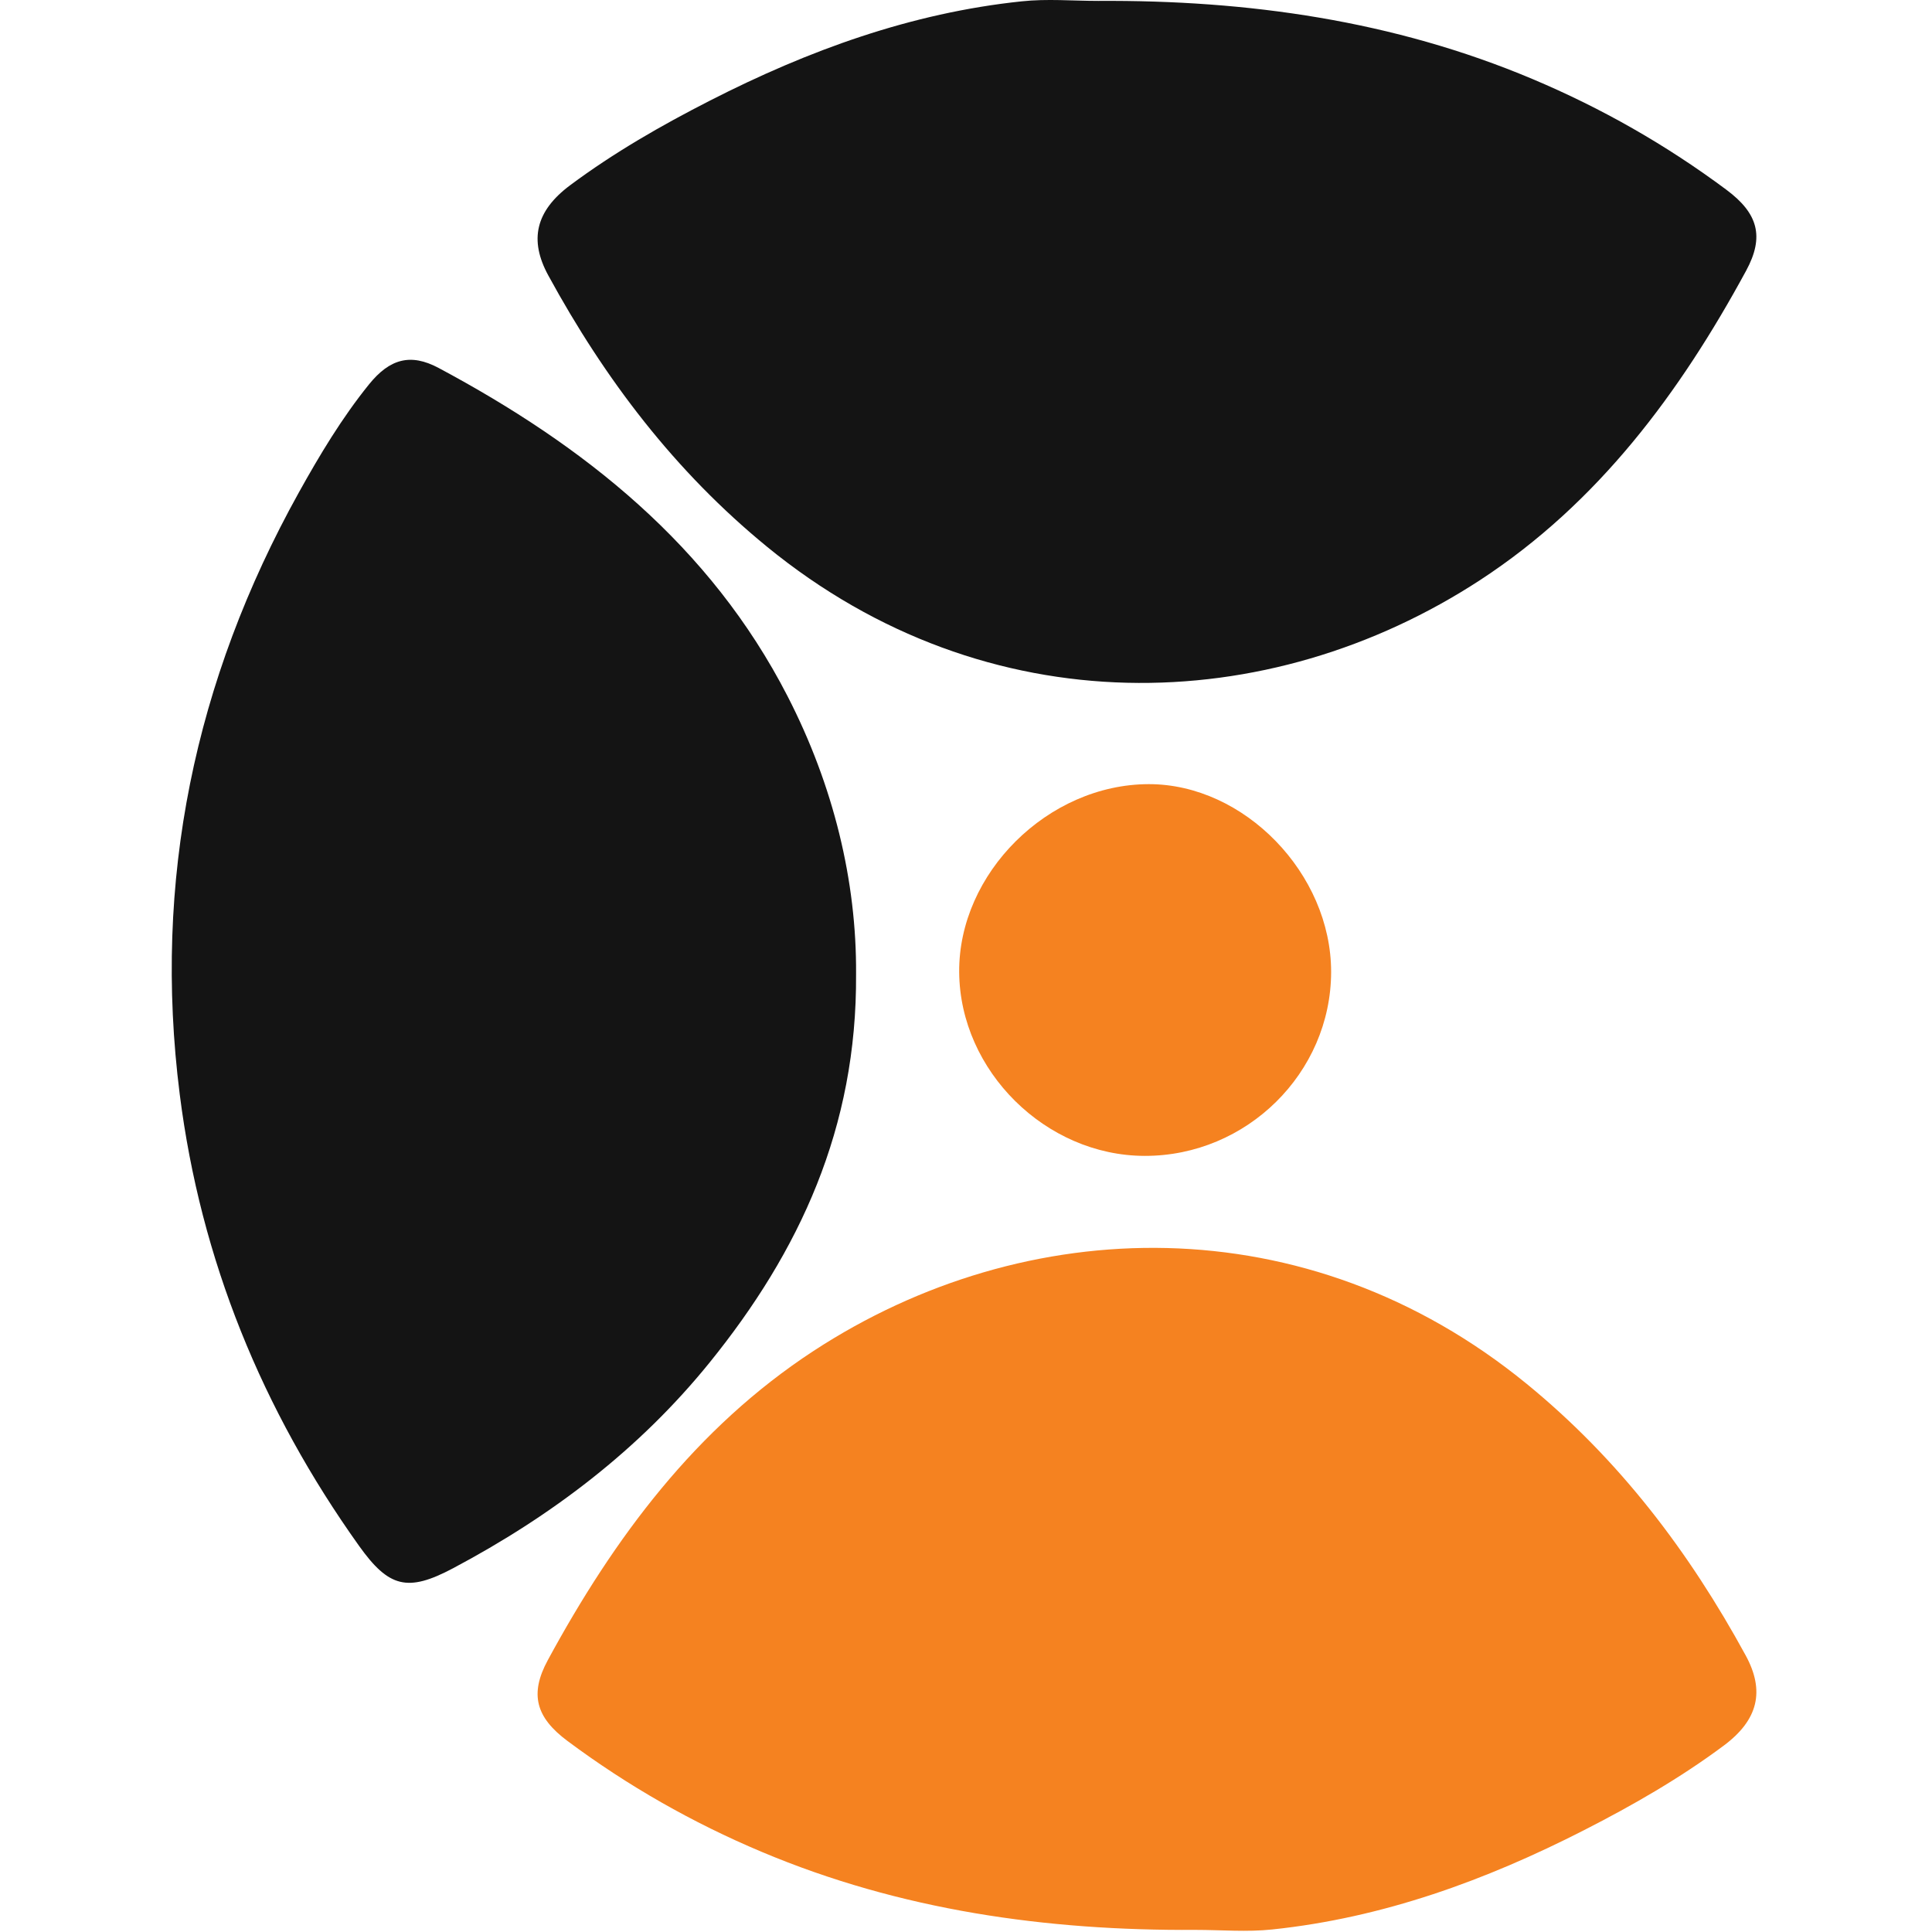
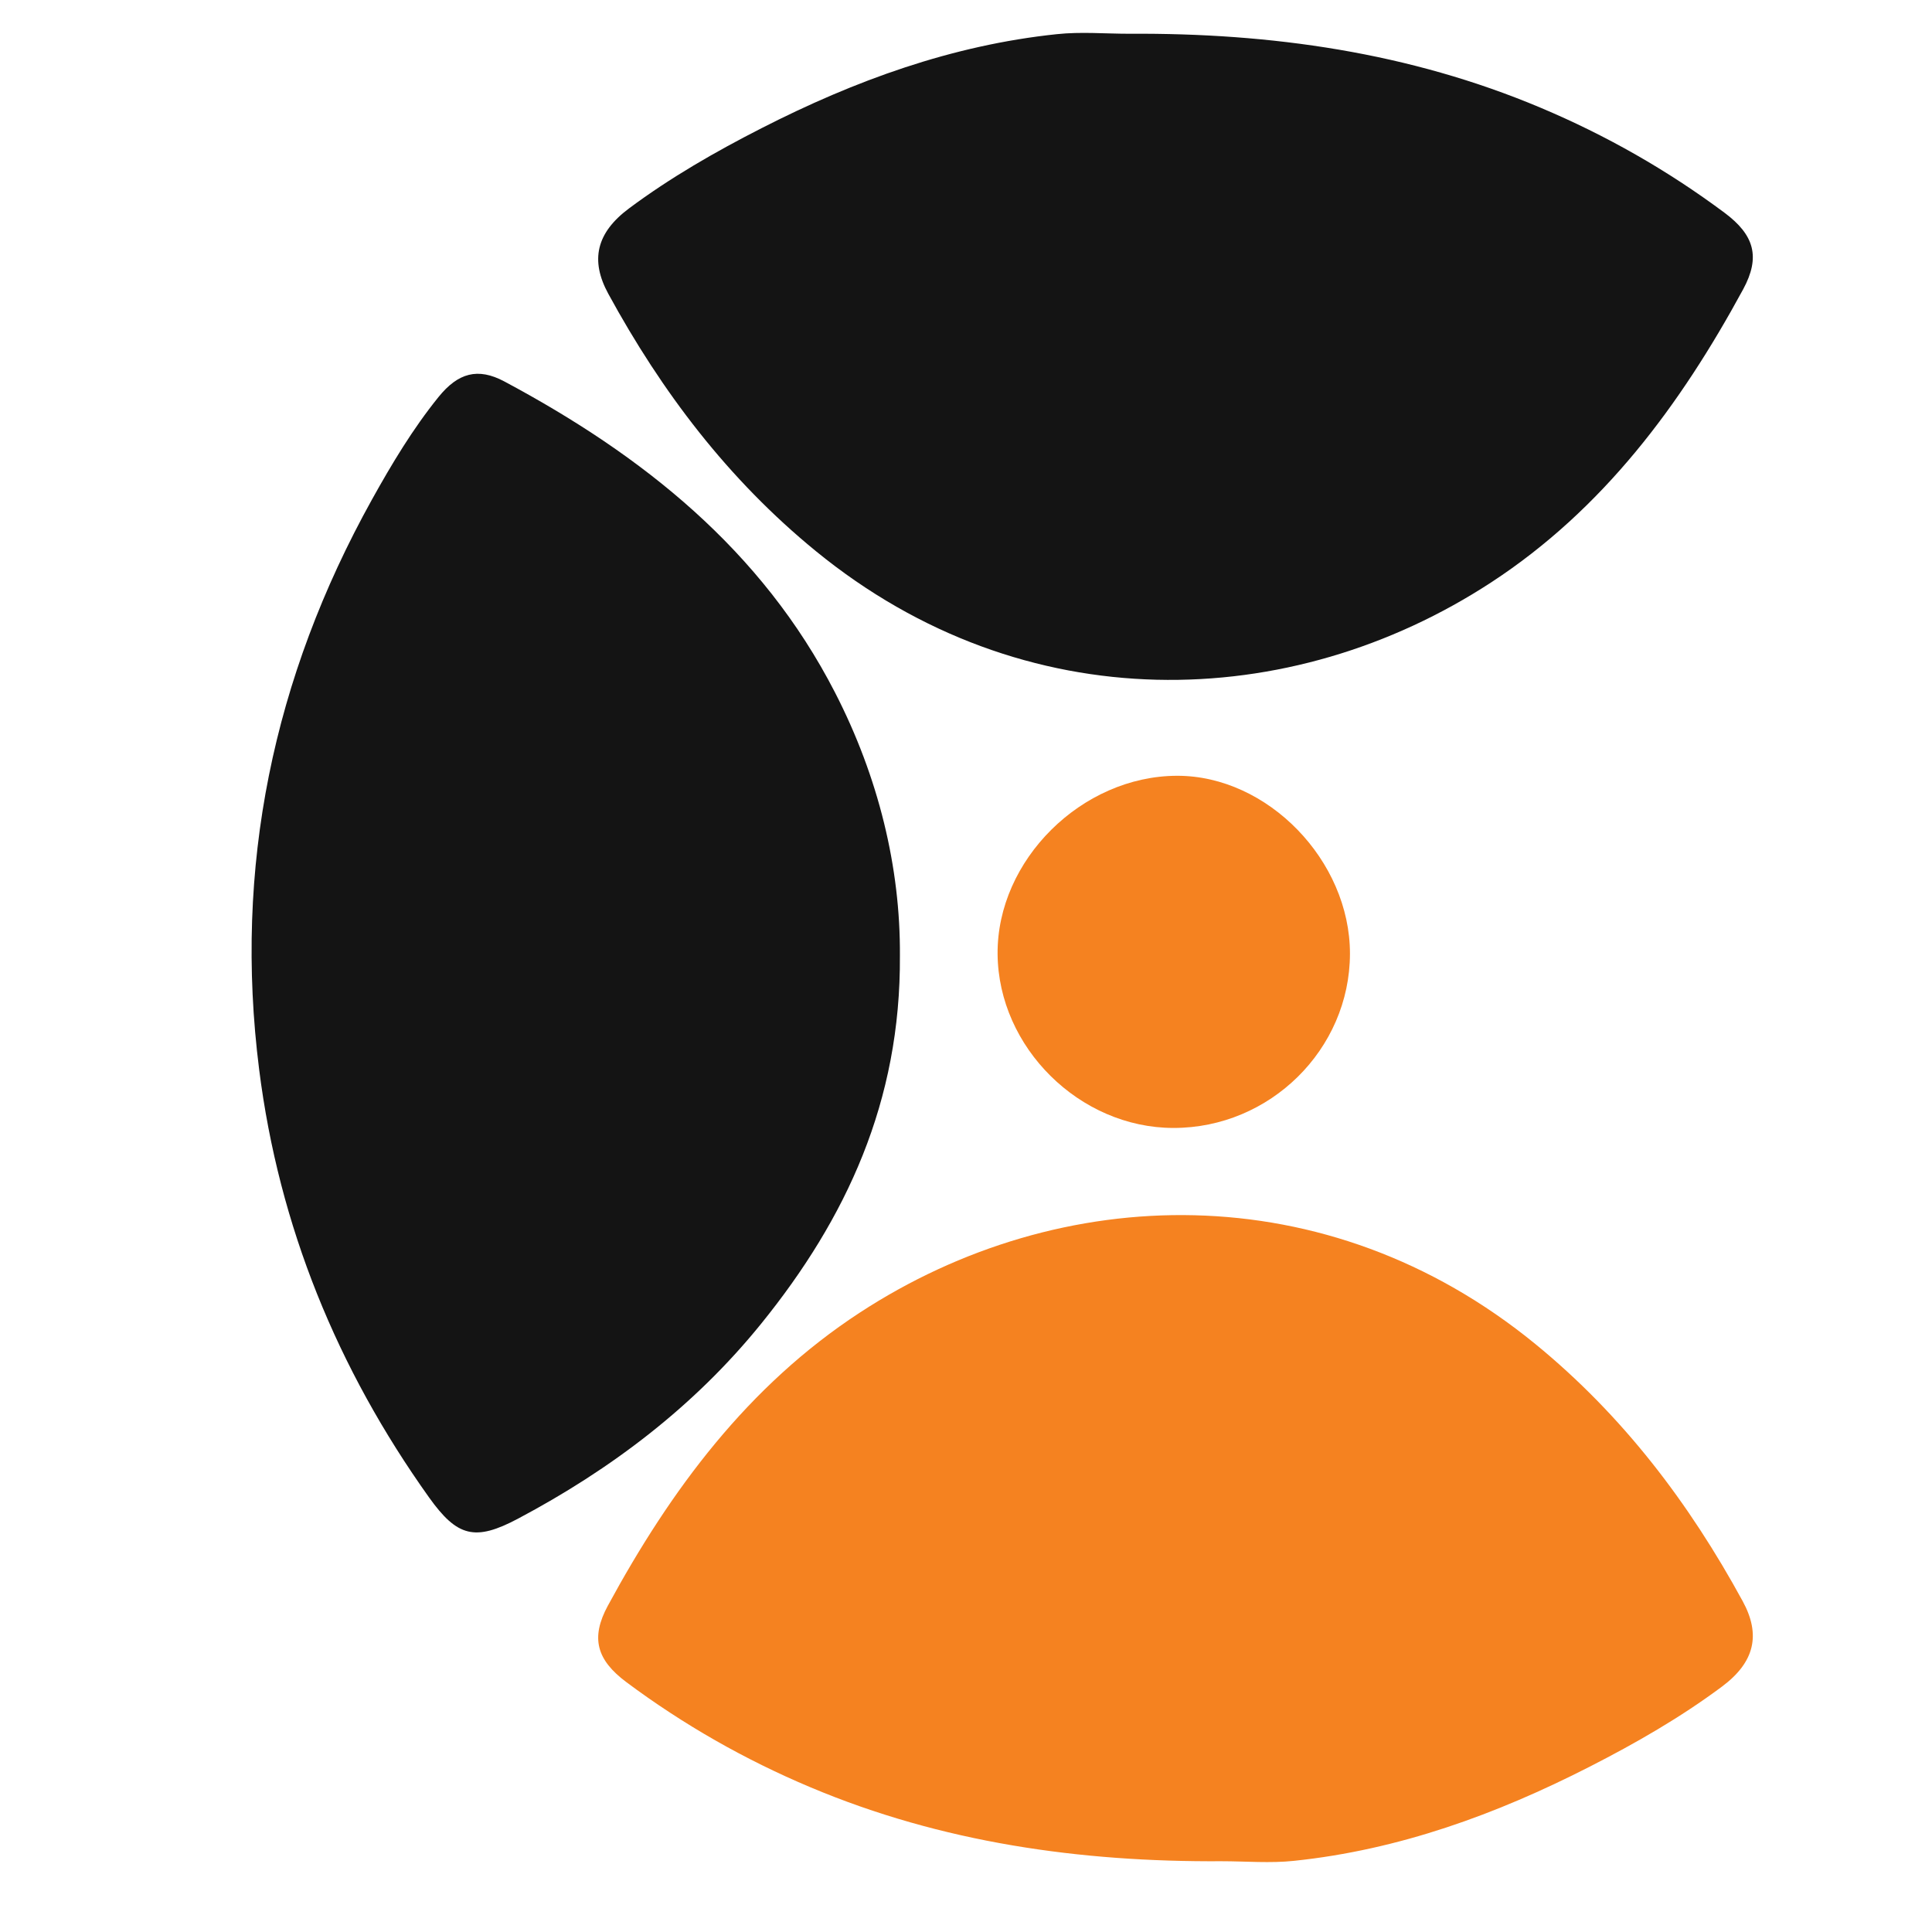
- <svg xmlns="http://www.w3.org/2000/svg" width="270" height="270" viewBox="0 0 270 270" fill="none">
-   <path d="M153.497 0.126C174.377 -0.004 194.757 2.866 214.147 11.036C223.817 15.106 232.877 20.266 241.287 26.536C245.687 29.816 246.607 33.066 244.027 37.826C234.767 54.896 223.367 70.266 206.877 81.046C177.277 100.386 137.977 101.566 107.227 76.436C94.297 65.866 84.517 52.966 76.617 38.476C73.927 33.536 74.847 29.496 79.667 25.896C85.787 21.336 92.407 17.536 99.207 14.066C112.967 7.036 127.327 1.806 142.787 0.186C146.327 -0.194 149.927 0.126 153.497 0.126Z" fill="#141414" />
-   <path d="M167.087 269.706C146.207 269.836 125.827 266.966 106.437 258.796C96.767 254.726 87.707 249.566 79.297 243.296C74.897 240.016 73.977 236.766 76.557 232.006C85.817 214.936 97.217 199.566 113.707 188.786C143.307 169.446 182.607 168.266 213.357 193.396C226.287 203.966 236.067 216.866 243.967 231.356C246.657 236.296 245.737 240.336 240.917 243.936C234.797 248.496 228.177 252.296 221.377 255.766C207.617 262.796 193.257 268.026 177.797 269.646C174.267 270.026 170.657 269.706 167.087 269.706Z" fill="#F58220" />
-   <path d="M119.637 136.126C119.777 157.636 111.717 174.906 99.177 190.406C89.327 202.586 77.077 211.866 63.297 219.176C56.967 222.536 54.337 221.866 50.177 216.036C36.637 197.056 28.037 176.046 25.117 152.926C21.347 123.116 27.177 95.076 41.757 68.836C44.687 63.566 47.787 58.396 51.587 53.696C54.457 50.156 57.367 49.326 61.287 51.416C81.667 62.306 99.247 76.256 110.057 97.286C116.487 109.786 119.727 123.136 119.637 136.126Z" fill="#141414" />
-   <path d="M159.987 161.536C146.147 161.526 134.157 149.656 134.047 135.876C133.937 122.036 146.457 109.606 160.537 109.586C173.887 109.566 186.047 122.096 186.027 135.846C185.997 149.946 174.227 161.556 159.987 161.536Z" fill="#F58220" />
+ <svg xmlns="http://www.w3.org/2000/svg" width="270" height="270" viewBox="40 35 235 285" fill="none">
+   <path d="M181.61 39.98C202.49 39.85 222.87 42.72 242.26 50.89C251.93 54.96 260.99 60.12 269.4 66.39C273.8 69.67 274.72 72.92 272.14 77.68C262.88 94.75 251.48 110.12 234.99 120.9C205.39 140.24 166.09 141.42 135.34 116.29C122.41 105.72 112.63 92.82 104.73 78.33C102.04 73.39 102.96 69.35 107.78 65.75C113.9 61.19 120.52 57.39 127.32 53.92C141.08 46.89 155.44 41.66 170.9 40.04C174.44 39.66 178.04 39.98 181.61 39.98Z" fill="#141414" />
+   <path d="M195.2 309.56C174.32 309.69 153.94 306.82 134.55 298.65C124.88 294.58 115.82 289.42 107.41 283.15C103.01 279.87 102.09 276.62 104.67 271.86C113.93 254.79 125.33 239.42 141.82 228.64C171.42 209.3 210.72 208.12 241.47 233.25C254.4 243.82 264.18 256.72 272.08 271.21C274.77 276.15 273.85 280.19 269.03 283.79C262.91 288.35 256.29 292.15 249.49 295.62C235.73 302.65 221.37 307.88 205.91 309.5C202.38 309.88 198.77 309.56 195.2 309.56Z" fill="#F58220" />
+   <path d="M147.75 175.98C147.89 197.49 139.83 214.76 127.29 230.26C117.44 242.44 105.19 251.72 91.41 259.03C85.08 262.39 82.45 261.72 78.29 255.89C64.75 236.91 56.15 215.9 53.23 192.78C49.46 162.97 55.29 134.93 69.87 108.69C72.8 103.42 75.9 98.25 79.7 93.55C82.57 90.01 85.48 89.18 89.4 91.27C109.78 102.16 127.36 116.11 138.17 137.14C144.6 149.64 147.84 162.99 147.75 175.98Z" fill="#141414" />
+   <path d="M188.1 201.39C174.26 201.38 162.27 189.51 162.16 175.73C162.05 161.89 174.57 149.46 188.65 149.44C202 149.42 214.16 161.95 214.14 175.7C214.11 189.8 202.34 201.41 188.1 201.39Z" fill="#F58220" />
</svg>
